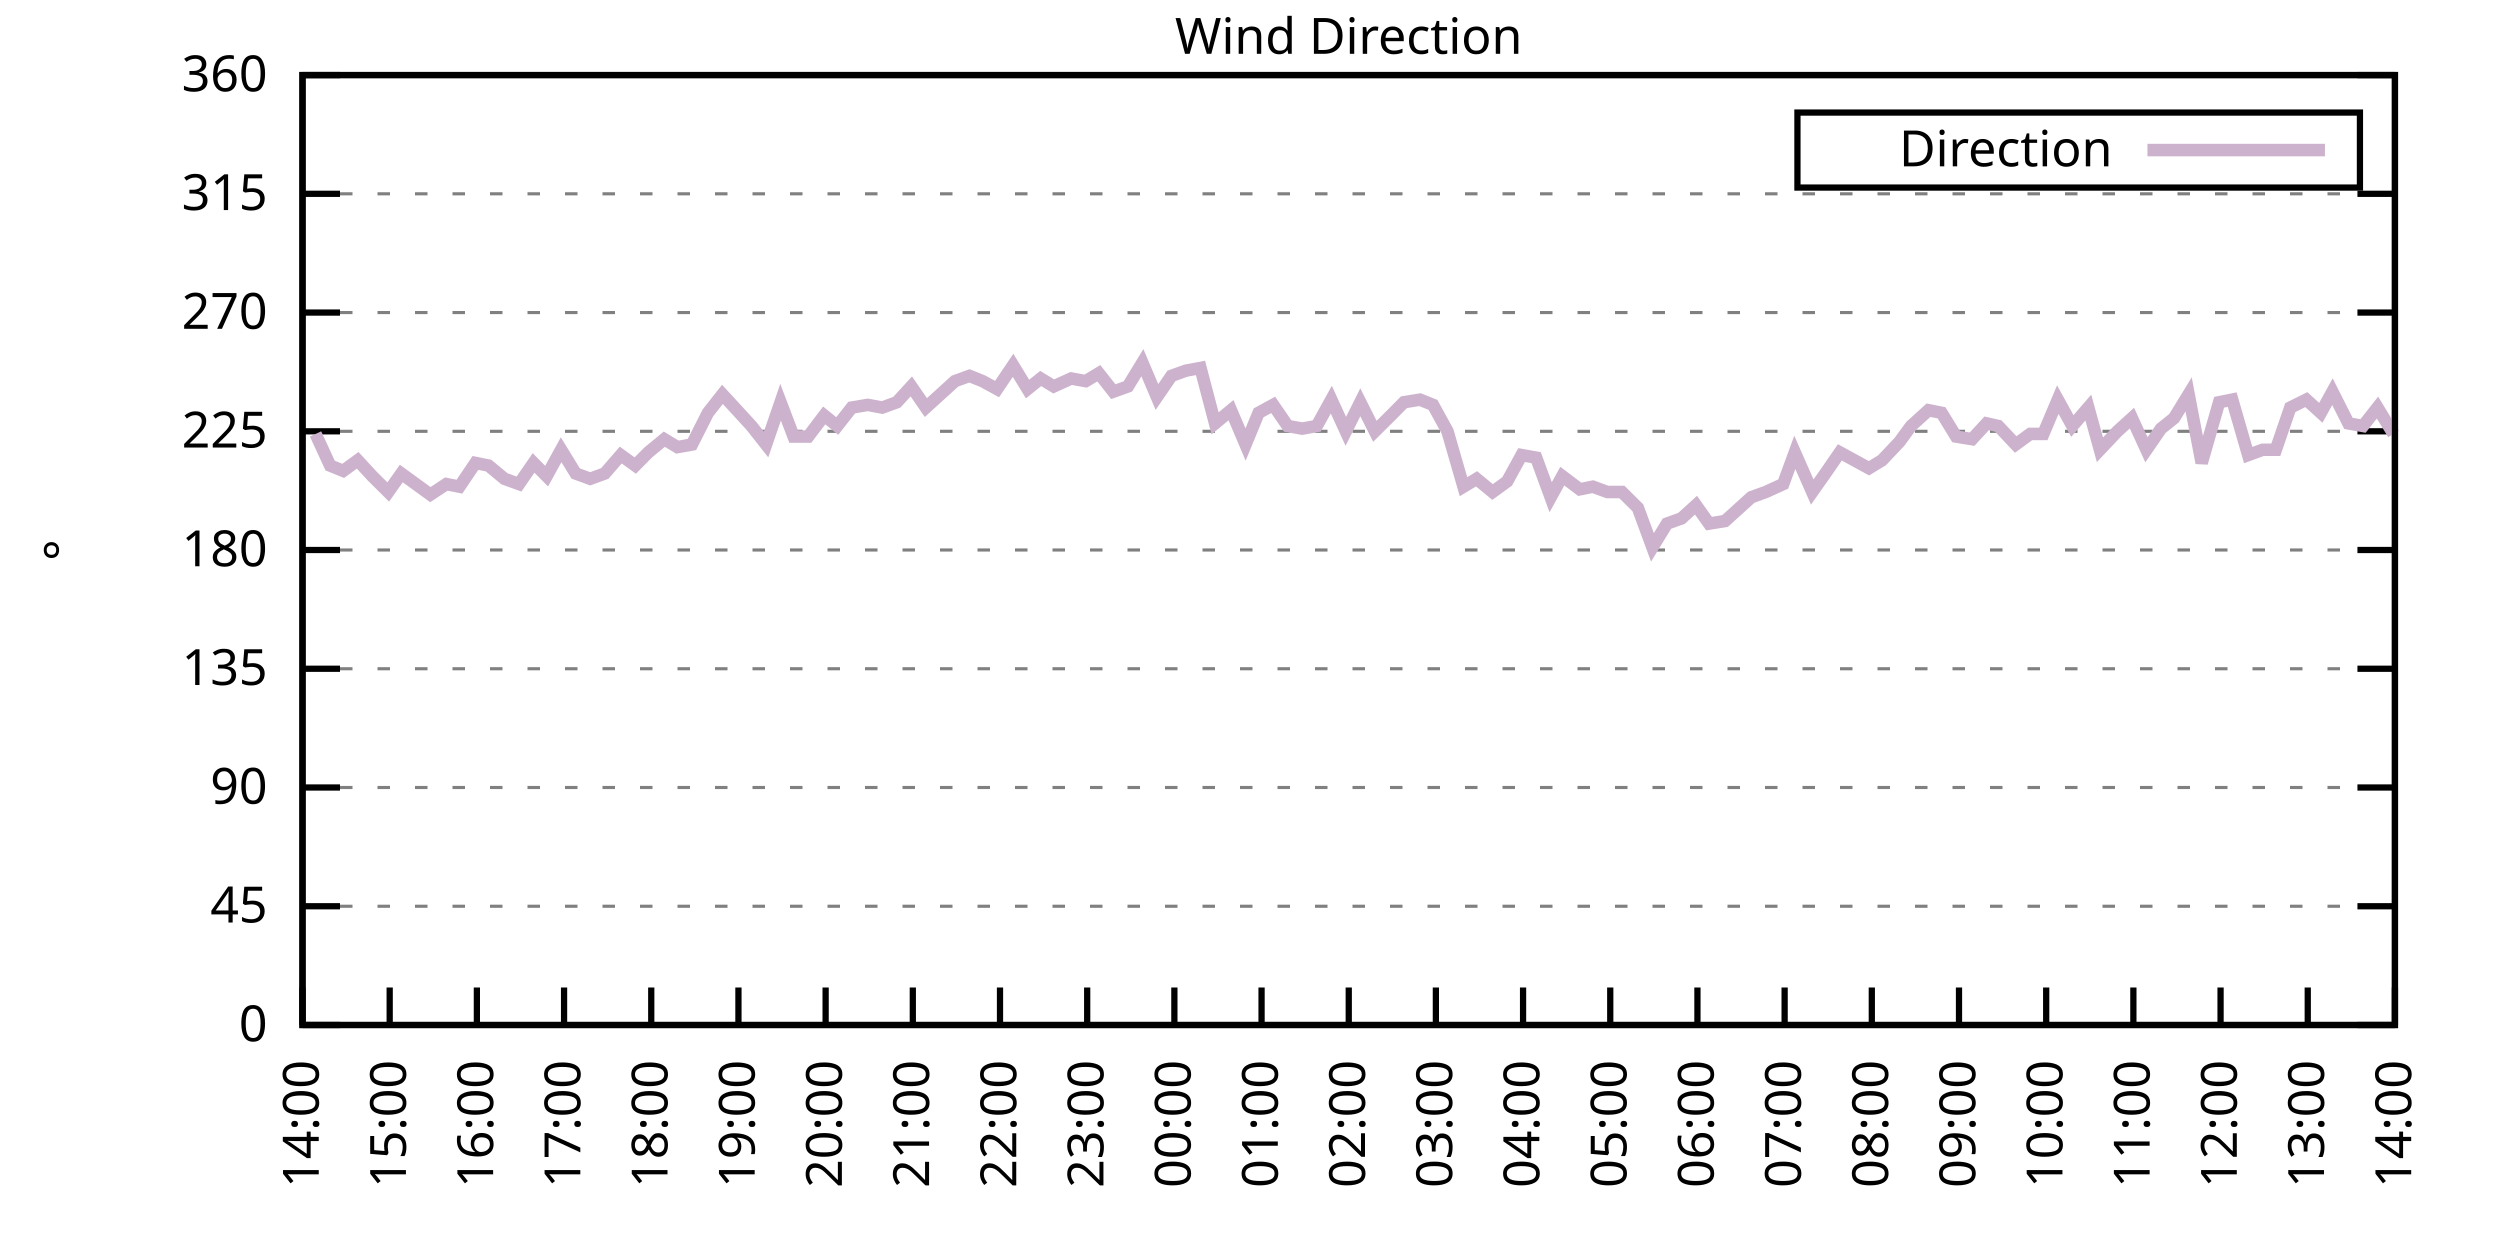
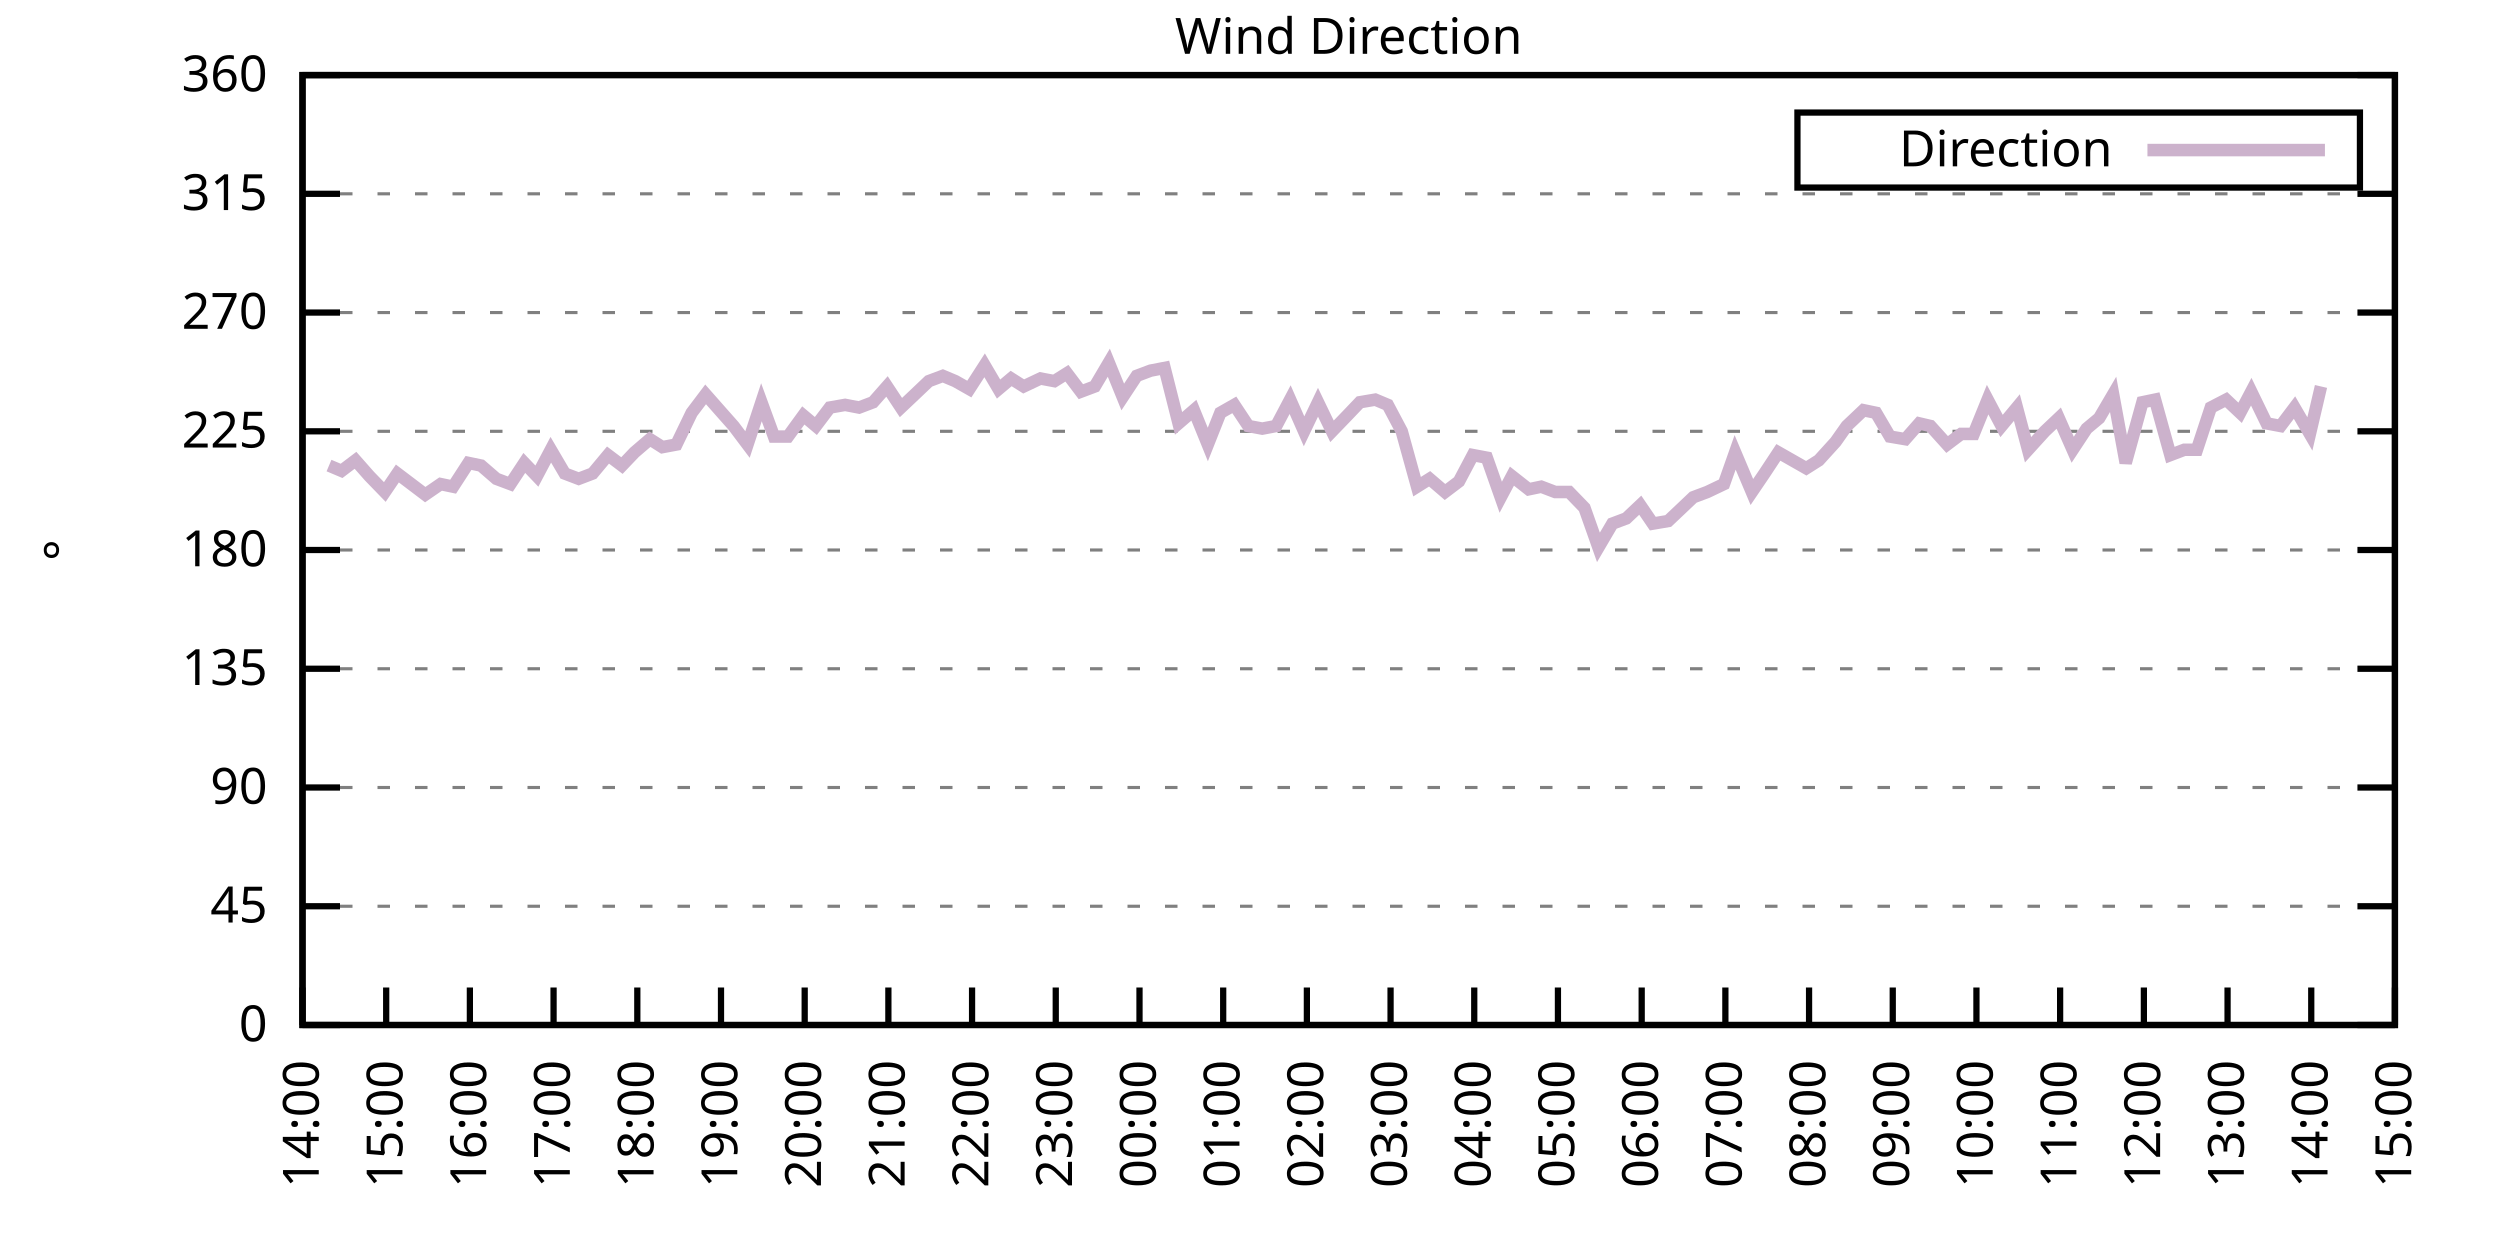
<svg xmlns="http://www.w3.org/2000/svg" xmlns:xlink="http://www.w3.org/1999/xlink" width="400" height="200" viewBox="0 0 400 200">
  <g id="gnuplot_canvas">
    <rect x="0" y="0" width="400" height="200" fill="none" />
    <defs>
      <circle id="gpDot" r="0.5" stroke-width="0.5" stroke="currentColor" />
      <path id="gpPt0" stroke-width="0.333" stroke="currentColor" d="M-1,0 h2 M0,-1 v2" />
      <path id="gpPt1" stroke-width="0.333" stroke="currentColor" d="M-1,-1 L1,1 M1,-1 L-1,1" />
      <path id="gpPt2" stroke-width="0.333" stroke="currentColor" d="M-1,0 L1,0 M0,-1 L0,1 M-1,-1 L1,1 M-1,1 L1,-1" />
      <rect id="gpPt3" stroke-width="0.333" stroke="currentColor" x="-1" y="-1" width="2" height="2" />
      <rect id="gpPt4" stroke-width="0.333" stroke="currentColor" fill="currentColor" x="-1" y="-1" width="2" height="2" />
      <circle id="gpPt5" stroke-width="0.333" stroke="currentColor" cx="0" cy="0" r="1" />
      <use xlink:href="#gpPt5" id="gpPt6" fill="currentColor" stroke="none" />
      <path id="gpPt7" stroke-width="0.333" stroke="currentColor" d="M0,-1.33 L-1.33,0.67 L1.33,0.67 z" />
      <use xlink:href="#gpPt7" id="gpPt8" fill="currentColor" stroke="none" />
      <use xlink:href="#gpPt7" id="gpPt9" stroke="currentColor" transform="rotate(180)" />
      <use xlink:href="#gpPt9" id="gpPt10" fill="currentColor" stroke="none" />
      <use xlink:href="#gpPt3" id="gpPt11" stroke="currentColor" transform="rotate(45)" />
      <use xlink:href="#gpPt11" id="gpPt12" fill="currentColor" stroke="none" />
      <path id="gpPt13" stroke-width="0.333" stroke="currentColor" d="M0,1.330 L1.265,0.411 L0.782,-1.067 L-0.782,-1.076 L-1.265,0.411 z" />
      <use xlink:href="#gpPt13" id="gpPt14" fill="currentColor" stroke="none" />
      <filter id="textbox" filterUnits="objectBoundingBox" x="0" y="0" height="1" width="1">
        <feFlood flood-color="white" flood-opacity="1" result="bgnd" />
        <feComposite in="SourceGraphic" in2="bgnd" operator="atop" />
      </filter>
      <filter id="greybox" filterUnits="objectBoundingBox" x="0" y="0" height="1" width="1">
        <feFlood flood-color="lightgrey" flood-opacity="1" result="grey" />
        <feComposite in="SourceGraphic" in2="grey" operator="atop" />
      </filter>
    </defs>
    <g fill="none" color="white" stroke="currentColor" stroke-width="1.00" stroke-linecap="butt" stroke-linejoin="miter">
</g>
    <g fill="none" color="black" stroke="currentColor" stroke-width="1.00" stroke-linecap="butt" stroke-linejoin="miter">
      <g stroke="none" shape-rendering="crispEdges">
        <polygon fill="rgb(255, 255, 255)" points="48.40,164.00 383.18,164.00 383.18,12.02 48.40,12.02 " />
      </g>
    </g>
    <g fill="none" color="black" stroke="currentColor" stroke-width="1.00" stroke-linecap="butt" stroke-linejoin="miter">
</g>
    <g fill="none" color="black" stroke="black" stroke-width="0.50" stroke-linecap="butt" stroke-linejoin="miter">
</g>
    <g fill="none" color="gray" stroke="currentColor" stroke-width="0.50" stroke-linecap="butt" stroke-linejoin="miter">
      <path stroke="gray" stroke-dasharray="2,4" class="gridline" d="M48.40,164.00 L383.19,164.00  " />
    </g>
    <g fill="none" color="gray" stroke="gray" stroke-width="1.00" stroke-linecap="butt" stroke-linejoin="miter">
</g>
    <g fill="none" color="black" stroke="currentColor" stroke-width="1.00" stroke-linecap="butt" stroke-linejoin="miter">
      <path stroke="black" d="M48.40,164.00 L54.40,164.00 M383.19,164.00 L377.19,164.00  " />
      <g transform="translate(42.80,166.60)" stroke="none" fill="black" font-family="Sans" font-size="8.00" text-anchor="end">
        <text>
          <tspan font-family="Sans"> 0</tspan>
        </text>
      </g>
    </g>
    <g fill="none" color="black" stroke="currentColor" stroke-width="1.00" stroke-linecap="butt" stroke-linejoin="miter">
</g>
    <g fill="none" color="black" stroke="black" stroke-width="0.50" stroke-linecap="butt" stroke-linejoin="miter">
</g>
    <g fill="none" color="gray" stroke="currentColor" stroke-width="0.50" stroke-linecap="butt" stroke-linejoin="miter">
      <path stroke="gray" stroke-dasharray="2,4" class="gridline" d="M48.40,145.00 L383.19,145.00  " />
    </g>
    <g fill="none" color="gray" stroke="gray" stroke-width="1.00" stroke-linecap="butt" stroke-linejoin="miter">
</g>
    <g fill="none" color="black" stroke="currentColor" stroke-width="1.00" stroke-linecap="butt" stroke-linejoin="miter">
      <path stroke="black" d="M48.40,145.00 L54.40,145.00 M383.19,145.00 L377.19,145.00  " />
      <g transform="translate(42.80,147.60)" stroke="none" fill="black" font-family="Sans" font-size="8.00" text-anchor="end">
        <text>
          <tspan font-family="Sans"> 45</tspan>
        </text>
      </g>
    </g>
    <g fill="none" color="black" stroke="currentColor" stroke-width="1.00" stroke-linecap="butt" stroke-linejoin="miter">
</g>
    <g fill="none" color="black" stroke="black" stroke-width="0.50" stroke-linecap="butt" stroke-linejoin="miter">
</g>
    <g fill="none" color="gray" stroke="currentColor" stroke-width="0.50" stroke-linecap="butt" stroke-linejoin="miter">
      <path stroke="gray" stroke-dasharray="2,4" class="gridline" d="M48.40,126.00 L383.19,126.00  " />
    </g>
    <g fill="none" color="gray" stroke="gray" stroke-width="1.00" stroke-linecap="butt" stroke-linejoin="miter">
</g>
    <g fill="none" color="black" stroke="currentColor" stroke-width="1.00" stroke-linecap="butt" stroke-linejoin="miter">
      <path stroke="black" d="M48.40,126.00 L54.40,126.00 M383.19,126.00 L377.19,126.00  " />
      <g transform="translate(42.80,128.60)" stroke="none" fill="black" font-family="Sans" font-size="8.00" text-anchor="end">
        <text>
          <tspan font-family="Sans"> 90</tspan>
        </text>
      </g>
    </g>
    <g fill="none" color="black" stroke="currentColor" stroke-width="1.00" stroke-linecap="butt" stroke-linejoin="miter">
</g>
    <g fill="none" color="black" stroke="black" stroke-width="0.50" stroke-linecap="butt" stroke-linejoin="miter">
</g>
    <g fill="none" color="gray" stroke="currentColor" stroke-width="0.50" stroke-linecap="butt" stroke-linejoin="miter">
      <path stroke="gray" stroke-dasharray="2,4" class="gridline" d="M48.40,107.00 L383.19,107.00  " />
    </g>
    <g fill="none" color="gray" stroke="gray" stroke-width="1.00" stroke-linecap="butt" stroke-linejoin="miter">
</g>
    <g fill="none" color="black" stroke="currentColor" stroke-width="1.00" stroke-linecap="butt" stroke-linejoin="miter">
      <path stroke="black" d="M48.40,107.00 L54.40,107.00 M383.19,107.00 L377.19,107.00  " />
      <g transform="translate(42.80,109.60)" stroke="none" fill="black" font-family="Sans" font-size="8.00" text-anchor="end">
        <text>
          <tspan font-family="Sans"> 135</tspan>
        </text>
      </g>
    </g>
    <g fill="none" color="black" stroke="currentColor" stroke-width="1.00" stroke-linecap="butt" stroke-linejoin="miter">
</g>
    <g fill="none" color="black" stroke="black" stroke-width="0.50" stroke-linecap="butt" stroke-linejoin="miter">
</g>
    <g fill="none" color="gray" stroke="currentColor" stroke-width="0.50" stroke-linecap="butt" stroke-linejoin="miter">
      <path stroke="gray" stroke-dasharray="2,4" class="gridline" d="M48.40,88.00 L383.19,88.00  " />
    </g>
    <g fill="none" color="gray" stroke="gray" stroke-width="1.00" stroke-linecap="butt" stroke-linejoin="miter">
</g>
    <g fill="none" color="black" stroke="currentColor" stroke-width="1.00" stroke-linecap="butt" stroke-linejoin="miter">
      <path stroke="black" d="M48.40,88.00 L54.40,88.00 M383.19,88.00 L377.19,88.00  " />
      <g transform="translate(42.80,90.60)" stroke="none" fill="black" font-family="Sans" font-size="8.00" text-anchor="end">
        <text>
          <tspan font-family="Sans"> 180</tspan>
        </text>
      </g>
    </g>
    <g fill="none" color="black" stroke="currentColor" stroke-width="1.00" stroke-linecap="butt" stroke-linejoin="miter">
</g>
    <g fill="none" color="black" stroke="black" stroke-width="0.50" stroke-linecap="butt" stroke-linejoin="miter">
</g>
    <g fill="none" color="gray" stroke="currentColor" stroke-width="0.50" stroke-linecap="butt" stroke-linejoin="miter">
      <path stroke="gray" stroke-dasharray="2,4" class="gridline" d="M48.40,69.01 L383.19,69.01  " />
    </g>
    <g fill="none" color="gray" stroke="gray" stroke-width="1.00" stroke-linecap="butt" stroke-linejoin="miter">
</g>
    <g fill="none" color="black" stroke="currentColor" stroke-width="1.00" stroke-linecap="butt" stroke-linejoin="miter">
      <path stroke="black" d="M48.40,69.01 L54.40,69.01 M383.19,69.01 L377.19,69.01  " />
      <g transform="translate(42.80,71.61)" stroke="none" fill="black" font-family="Sans" font-size="8.00" text-anchor="end">
        <text>
          <tspan font-family="Sans"> 225</tspan>
        </text>
      </g>
    </g>
    <g fill="none" color="black" stroke="currentColor" stroke-width="1.00" stroke-linecap="butt" stroke-linejoin="miter">
</g>
    <g fill="none" color="black" stroke="black" stroke-width="0.50" stroke-linecap="butt" stroke-linejoin="miter">
</g>
    <g fill="none" color="gray" stroke="currentColor" stroke-width="0.50" stroke-linecap="butt" stroke-linejoin="miter">
      <path stroke="gray" stroke-dasharray="2,4" class="gridline" d="M48.40,50.01 L383.19,50.01  " />
    </g>
    <g fill="none" color="gray" stroke="gray" stroke-width="1.00" stroke-linecap="butt" stroke-linejoin="miter">
</g>
    <g fill="none" color="black" stroke="currentColor" stroke-width="1.00" stroke-linecap="butt" stroke-linejoin="miter">
      <path stroke="black" d="M48.40,50.01 L54.40,50.01 M383.19,50.01 L377.19,50.01  " />
      <g transform="translate(42.80,52.61)" stroke="none" fill="black" font-family="Sans" font-size="8.00" text-anchor="end">
        <text>
          <tspan font-family="Sans"> 270</tspan>
        </text>
      </g>
    </g>
    <g fill="none" color="black" stroke="currentColor" stroke-width="1.00" stroke-linecap="butt" stroke-linejoin="miter">
</g>
    <g fill="none" color="black" stroke="black" stroke-width="0.50" stroke-linecap="butt" stroke-linejoin="miter">
</g>
    <g fill="none" color="gray" stroke="currentColor" stroke-width="0.50" stroke-linecap="butt" stroke-linejoin="miter">
      <path stroke="gray" stroke-dasharray="2,4" class="gridline" d="M48.40,31.01 L383.19,31.01  " />
    </g>
    <g fill="none" color="gray" stroke="gray" stroke-width="1.00" stroke-linecap="butt" stroke-linejoin="miter">
</g>
    <g fill="none" color="black" stroke="currentColor" stroke-width="1.00" stroke-linecap="butt" stroke-linejoin="miter">
      <path stroke="black" d="M48.40,31.01 L54.40,31.01 M383.19,31.01 L377.19,31.01  " />
      <g transform="translate(42.80,33.61)" stroke="none" fill="black" font-family="Sans" font-size="8.00" text-anchor="end">
        <text>
          <tspan font-family="Sans"> 315</tspan>
        </text>
      </g>
    </g>
    <g fill="none" color="black" stroke="currentColor" stroke-width="1.00" stroke-linecap="butt" stroke-linejoin="miter">
</g>
    <g fill="none" color="black" stroke="black" stroke-width="0.50" stroke-linecap="butt" stroke-linejoin="miter">
</g>
    <g fill="none" color="gray" stroke="currentColor" stroke-width="0.50" stroke-linecap="butt" stroke-linejoin="miter">
      <path stroke="gray" stroke-dasharray="2,4" class="gridline" d="M48.40,12.01 L383.19,12.01  " />
    </g>
    <g fill="none" color="gray" stroke="gray" stroke-width="1.00" stroke-linecap="butt" stroke-linejoin="miter">
</g>
    <g fill="none" color="black" stroke="currentColor" stroke-width="1.00" stroke-linecap="butt" stroke-linejoin="miter">
      <path stroke="black" d="M48.40,12.01 L54.40,12.01 M383.19,12.01 L377.19,12.01  " />
      <g transform="translate(42.80,14.61)" stroke="none" fill="black" font-family="Sans" font-size="8.00" text-anchor="end">
        <text>
          <tspan font-family="Sans"> 360</tspan>
        </text>
      </g>
    </g>
    <g fill="none" color="black" stroke="currentColor" stroke-width="1.00" stroke-linecap="butt" stroke-linejoin="miter">
      <path stroke="black" d="M48.40,164.00 L48.40,158.00  " />
      <g transform="translate(51.00,169.60) rotate(270.00)" stroke="none" fill="black" font-family="Sans" font-size="8.00" text-anchor="end">
        <text>
          <tspan font-family="Sans">14:00</tspan>
        </text>
      </g>
    </g>
    <g fill="none" color="black" stroke="currentColor" stroke-width="1.00" stroke-linecap="butt" stroke-linejoin="miter">
-       <path stroke="black" d="M62.35,164.00 L62.35,158.00  " />
-       <g transform="translate(64.95,169.60) rotate(270.00)" stroke="none" fill="black" font-family="Sans" font-size="8.00" text-anchor="end">
+       <path stroke="black" d="M61.79,164.00 L61.79,158.00  " />
+       <g transform="translate(64.39,169.60) rotate(270.00)" stroke="none" fill="black" font-family="Sans" font-size="8.00" text-anchor="end">
        <text>
          <tspan font-family="Sans">15:00</tspan>
        </text>
      </g>
    </g>
    <g fill="none" color="black" stroke="currentColor" stroke-width="1.00" stroke-linecap="butt" stroke-linejoin="miter">
-       <path stroke="black" d="M76.30,164.00 L76.30,158.00  " />
-       <g transform="translate(78.90,169.60) rotate(270.00)" stroke="none" fill="black" font-family="Sans" font-size="8.00" text-anchor="end">
+       <path stroke="black" d="M75.18,164.00 L75.18,158.00  " />
+       <g transform="translate(77.78,169.60) rotate(270.00)" stroke="none" fill="black" font-family="Sans" font-size="8.00" text-anchor="end">
        <text>
          <tspan font-family="Sans">16:00</tspan>
        </text>
      </g>
    </g>
    <g fill="none" color="black" stroke="currentColor" stroke-width="1.00" stroke-linecap="butt" stroke-linejoin="miter">
-       <path stroke="black" d="M90.25,164.00 L90.25,158.00  " />
-       <g transform="translate(92.85,169.60) rotate(270.00)" stroke="none" fill="black" font-family="Sans" font-size="8.00" text-anchor="end">
+       <path stroke="black" d="M88.57,164.00 L88.57,158.00  " />
+       <g transform="translate(91.17,169.60) rotate(270.00)" stroke="none" fill="black" font-family="Sans" font-size="8.00" text-anchor="end">
        <text>
          <tspan font-family="Sans">17:00</tspan>
        </text>
      </g>
    </g>
    <g fill="none" color="black" stroke="currentColor" stroke-width="1.00" stroke-linecap="butt" stroke-linejoin="miter">
-       <path stroke="black" d="M104.20,164.00 L104.20,158.00  " />
-       <g transform="translate(106.80,169.60) rotate(270.00)" stroke="none" fill="black" font-family="Sans" font-size="8.00" text-anchor="end">
+       <path stroke="black" d="M101.97,164.00 L101.97,158.00  " />
+       <g transform="translate(104.57,169.60) rotate(270.00)" stroke="none" fill="black" font-family="Sans" font-size="8.00" text-anchor="end">
        <text>
          <tspan font-family="Sans">18:00</tspan>
        </text>
      </g>
    </g>
    <g fill="none" color="black" stroke="currentColor" stroke-width="1.00" stroke-linecap="butt" stroke-linejoin="miter">
-       <path stroke="black" d="M118.15,164.00 L118.15,158.00  " />
-       <g transform="translate(120.75,169.60) rotate(270.00)" stroke="none" fill="black" font-family="Sans" font-size="8.00" text-anchor="end">
+       <path stroke="black" d="M115.36,164.00 L115.36,158.00  " />
+       <g transform="translate(117.96,169.60) rotate(270.00)" stroke="none" fill="black" font-family="Sans" font-size="8.00" text-anchor="end">
        <text>
          <tspan font-family="Sans">19:00</tspan>
        </text>
      </g>
    </g>
    <g fill="none" color="black" stroke="currentColor" stroke-width="1.00" stroke-linecap="butt" stroke-linejoin="miter">
-       <path stroke="black" d="M132.10,164.00 L132.10,158.00  " />
-       <g transform="translate(134.70,169.60) rotate(270.00)" stroke="none" fill="black" font-family="Sans" font-size="8.00" text-anchor="end">
+       <path stroke="black" d="M128.75,164.00 L128.75,158.00  " />
+       <g transform="translate(131.35,169.60) rotate(270.00)" stroke="none" fill="black" font-family="Sans" font-size="8.00" text-anchor="end">
        <text>
          <tspan font-family="Sans">20:00</tspan>
        </text>
      </g>
    </g>
    <g fill="none" color="black" stroke="currentColor" stroke-width="1.00" stroke-linecap="butt" stroke-linejoin="miter">
-       <path stroke="black" d="M146.05,164.00 L146.05,158.00  " />
-       <g transform="translate(148.65,169.60) rotate(270.00)" stroke="none" fill="black" font-family="Sans" font-size="8.00" text-anchor="end">
+       <path stroke="black" d="M142.14,164.00 L142.14,158.00  " />
+       <g transform="translate(144.74,169.60) rotate(270.00)" stroke="none" fill="black" font-family="Sans" font-size="8.00" text-anchor="end">
        <text>
          <tspan font-family="Sans">21:00</tspan>
        </text>
      </g>
    </g>
    <g fill="none" color="black" stroke="currentColor" stroke-width="1.00" stroke-linecap="butt" stroke-linejoin="miter">
-       <path stroke="black" d="M160.00,164.00 L160.00,158.00  " />
-       <g transform="translate(162.60,169.60) rotate(270.00)" stroke="none" fill="black" font-family="Sans" font-size="8.00" text-anchor="end">
+       <path stroke="black" d="M155.53,164.00 L155.53,158.00  " />
+       <g transform="translate(158.13,169.60) rotate(270.00)" stroke="none" fill="black" font-family="Sans" font-size="8.00" text-anchor="end">
        <text>
          <tspan font-family="Sans">22:00</tspan>
        </text>
      </g>
    </g>
    <g fill="none" color="black" stroke="currentColor" stroke-width="1.00" stroke-linecap="butt" stroke-linejoin="miter">
-       <path stroke="black" d="M173.95,164.00 L173.95,158.00  " />
-       <g transform="translate(176.55,169.60) rotate(270.00)" stroke="none" fill="black" font-family="Sans" font-size="8.00" text-anchor="end">
+       <path stroke="black" d="M168.92,164.00 L168.92,158.00  " />
+       <g transform="translate(171.52,169.60) rotate(270.00)" stroke="none" fill="black" font-family="Sans" font-size="8.00" text-anchor="end">
        <text>
          <tspan font-family="Sans">23:00</tspan>
        </text>
      </g>
    </g>
    <g fill="none" color="black" stroke="currentColor" stroke-width="1.00" stroke-linecap="butt" stroke-linejoin="miter">
-       <path stroke="black" d="M187.90,164.00 L187.90,158.00  " />
-       <g transform="translate(190.50,169.60) rotate(270.00)" stroke="none" fill="black" font-family="Sans" font-size="8.00" text-anchor="end">
+       <path stroke="black" d="M182.32,164.00 L182.32,158.00  " />
+       <g transform="translate(184.92,169.60) rotate(270.00)" stroke="none" fill="black" font-family="Sans" font-size="8.00" text-anchor="end">
        <text>
          <tspan font-family="Sans">00:00</tspan>
        </text>
      </g>
    </g>
    <g fill="none" color="black" stroke="currentColor" stroke-width="1.00" stroke-linecap="butt" stroke-linejoin="miter">
-       <path stroke="black" d="M201.85,164.00 L201.85,158.00  " />
-       <g transform="translate(204.45,169.60) rotate(270.00)" stroke="none" fill="black" font-family="Sans" font-size="8.00" text-anchor="end">
+       <path stroke="black" d="M195.71,164.00 L195.71,158.00  " />
+       <g transform="translate(198.31,169.60) rotate(270.00)" stroke="none" fill="black" font-family="Sans" font-size="8.00" text-anchor="end">
        <text>
          <tspan font-family="Sans">01:00</tspan>
        </text>
      </g>
    </g>
    <g fill="none" color="black" stroke="currentColor" stroke-width="1.00" stroke-linecap="butt" stroke-linejoin="miter">
-       <path stroke="black" d="M215.80,164.00 L215.80,158.00  " />
-       <g transform="translate(218.40,169.60) rotate(270.00)" stroke="none" fill="black" font-family="Sans" font-size="8.00" text-anchor="end">
+       <path stroke="black" d="M209.10,164.00 L209.10,158.00  " />
+       <g transform="translate(211.70,169.60) rotate(270.00)" stroke="none" fill="black" font-family="Sans" font-size="8.00" text-anchor="end">
        <text>
          <tspan font-family="Sans">02:00</tspan>
        </text>
      </g>
    </g>
    <g fill="none" color="black" stroke="currentColor" stroke-width="1.00" stroke-linecap="butt" stroke-linejoin="miter">
-       <path stroke="black" d="M229.74,164.00 L229.74,158.00  " />
-       <g transform="translate(232.34,169.60) rotate(270.00)" stroke="none" fill="black" font-family="Sans" font-size="8.00" text-anchor="end">
+       <path stroke="black" d="M222.49,164.00 L222.49,158.00  " />
+       <g transform="translate(225.09,169.60) rotate(270.00)" stroke="none" fill="black" font-family="Sans" font-size="8.00" text-anchor="end">
        <text>
          <tspan font-family="Sans">03:00</tspan>
        </text>
      </g>
    </g>
    <g fill="none" color="black" stroke="currentColor" stroke-width="1.00" stroke-linecap="butt" stroke-linejoin="miter">
-       <path stroke="black" d="M243.69,164.00 L243.69,158.00  " />
-       <g transform="translate(246.29,169.60) rotate(270.00)" stroke="none" fill="black" font-family="Sans" font-size="8.00" text-anchor="end">
+       <path stroke="black" d="M235.88,164.00 L235.88,158.00  " />
+       <g transform="translate(238.48,169.60) rotate(270.00)" stroke="none" fill="black" font-family="Sans" font-size="8.00" text-anchor="end">
        <text>
          <tspan font-family="Sans">04:00</tspan>
        </text>
      </g>
    </g>
    <g fill="none" color="black" stroke="currentColor" stroke-width="1.00" stroke-linecap="butt" stroke-linejoin="miter">
-       <path stroke="black" d="M257.64,164.00 L257.64,158.00  " />
-       <g transform="translate(260.24,169.60) rotate(270.00)" stroke="none" fill="black" font-family="Sans" font-size="8.00" text-anchor="end">
+       <path stroke="black" d="M249.27,164.00 L249.27,158.00  " />
+       <g transform="translate(251.87,169.60) rotate(270.00)" stroke="none" fill="black" font-family="Sans" font-size="8.00" text-anchor="end">
        <text>
          <tspan font-family="Sans">05:00</tspan>
        </text>
      </g>
    </g>
    <g fill="none" color="black" stroke="currentColor" stroke-width="1.00" stroke-linecap="butt" stroke-linejoin="miter">
-       <path stroke="black" d="M271.59,164.00 L271.59,158.00  " />
-       <g transform="translate(274.19,169.60) rotate(270.00)" stroke="none" fill="black" font-family="Sans" font-size="8.00" text-anchor="end">
+       <path stroke="black" d="M262.67,164.00 L262.67,158.00  " />
+       <g transform="translate(265.27,169.60) rotate(270.00)" stroke="none" fill="black" font-family="Sans" font-size="8.00" text-anchor="end">
        <text>
          <tspan font-family="Sans">06:00</tspan>
        </text>
      </g>
    </g>
    <g fill="none" color="black" stroke="currentColor" stroke-width="1.00" stroke-linecap="butt" stroke-linejoin="miter">
-       <path stroke="black" d="M285.54,164.00 L285.54,158.00  " />
-       <g transform="translate(288.14,169.60) rotate(270.00)" stroke="none" fill="black" font-family="Sans" font-size="8.00" text-anchor="end">
+       <path stroke="black" d="M276.06,164.00 L276.06,158.00  " />
+       <g transform="translate(278.66,169.60) rotate(270.00)" stroke="none" fill="black" font-family="Sans" font-size="8.00" text-anchor="end">
        <text>
          <tspan font-family="Sans">07:00</tspan>
        </text>
      </g>
    </g>
    <g fill="none" color="black" stroke="currentColor" stroke-width="1.00" stroke-linecap="butt" stroke-linejoin="miter">
-       <path stroke="black" d="M299.49,164.00 L299.49,158.00  " />
-       <g transform="translate(302.09,169.60) rotate(270.00)" stroke="none" fill="black" font-family="Sans" font-size="8.00" text-anchor="end">
+       <path stroke="black" d="M289.45,164.00 L289.45,158.00  " />
+       <g transform="translate(292.05,169.60) rotate(270.00)" stroke="none" fill="black" font-family="Sans" font-size="8.00" text-anchor="end">
        <text>
          <tspan font-family="Sans">08:00</tspan>
        </text>
      </g>
    </g>
    <g fill="none" color="black" stroke="currentColor" stroke-width="1.00" stroke-linecap="butt" stroke-linejoin="miter">
-       <path stroke="black" d="M313.44,164.00 L313.44,158.00  " />
-       <g transform="translate(316.04,169.60) rotate(270.00)" stroke="none" fill="black" font-family="Sans" font-size="8.00" text-anchor="end">
+       <path stroke="black" d="M302.84,164.00 L302.84,158.00  " />
+       <g transform="translate(305.44,169.60) rotate(270.00)" stroke="none" fill="black" font-family="Sans" font-size="8.00" text-anchor="end">
        <text>
          <tspan font-family="Sans">09:00</tspan>
        </text>
      </g>
    </g>
    <g fill="none" color="black" stroke="currentColor" stroke-width="1.00" stroke-linecap="butt" stroke-linejoin="miter">
-       <path stroke="black" d="M327.39,164.00 L327.39,158.00  " />
-       <g transform="translate(329.99,169.60) rotate(270.00)" stroke="none" fill="black" font-family="Sans" font-size="8.00" text-anchor="end">
+       <path stroke="black" d="M316.23,164.00 L316.23,158.00  " />
+       <g transform="translate(318.83,169.60) rotate(270.00)" stroke="none" fill="black" font-family="Sans" font-size="8.00" text-anchor="end">
        <text>
          <tspan font-family="Sans">10:00</tspan>
        </text>
      </g>
    </g>
    <g fill="none" color="black" stroke="currentColor" stroke-width="1.00" stroke-linecap="butt" stroke-linejoin="miter">
-       <path stroke="black" d="M341.34,164.00 L341.34,158.00  " />
-       <g transform="translate(343.94,169.60) rotate(270.00)" stroke="none" fill="black" font-family="Sans" font-size="8.00" text-anchor="end">
+       <path stroke="black" d="M329.62,164.00 L329.62,158.00  " />
+       <g transform="translate(332.22,169.60) rotate(270.00)" stroke="none" fill="black" font-family="Sans" font-size="8.00" text-anchor="end">
        <text>
          <tspan font-family="Sans">11:00</tspan>
        </text>
      </g>
    </g>
    <g fill="none" color="black" stroke="currentColor" stroke-width="1.00" stroke-linecap="butt" stroke-linejoin="miter">
-       <path stroke="black" d="M355.29,164.00 L355.29,158.00  " />
-       <g transform="translate(357.89,169.60) rotate(270.00)" stroke="none" fill="black" font-family="Sans" font-size="8.00" text-anchor="end">
+       <path stroke="black" d="M343.02,164.00 L343.02,158.00  " />
+       <g transform="translate(345.62,169.60) rotate(270.00)" stroke="none" fill="black" font-family="Sans" font-size="8.00" text-anchor="end">
        <text>
          <tspan font-family="Sans">12:00</tspan>
        </text>
      </g>
    </g>
    <g fill="none" color="black" stroke="currentColor" stroke-width="1.00" stroke-linecap="butt" stroke-linejoin="miter">
-       <path stroke="black" d="M369.24,164.00 L369.24,158.00  " />
-       <g transform="translate(371.84,169.60) rotate(270.00)" stroke="none" fill="black" font-family="Sans" font-size="8.00" text-anchor="end">
+       <path stroke="black" d="M356.41,164.00 L356.41,158.00  " />
+       <g transform="translate(359.01,169.60) rotate(270.00)" stroke="none" fill="black" font-family="Sans" font-size="8.00" text-anchor="end">
        <text>
          <tspan font-family="Sans">13:00</tspan>
+         </text>
+       </g>
+     </g>
+     <g fill="none" color="black" stroke="currentColor" stroke-width="1.00" stroke-linecap="butt" stroke-linejoin="miter">
+       <path stroke="black" d="M369.80,164.00 L369.80,158.00  " />
+       <g transform="translate(372.40,169.60) rotate(270.00)" stroke="none" fill="black" font-family="Sans" font-size="8.00" text-anchor="end">
+         <text>
+           <tspan font-family="Sans">14:00</tspan>
        </text>
      </g>
    </g>
    <g fill="none" color="black" stroke="currentColor" stroke-width="1.00" stroke-linecap="butt" stroke-linejoin="miter">
      <path stroke="black" d="M383.19,164.00 L383.19,158.00  " />
      <g transform="translate(385.79,169.60) rotate(270.00)" stroke="none" fill="black" font-family="Sans" font-size="8.00" text-anchor="end">
        <text>
-           <tspan font-family="Sans">14:00</tspan>
+           <tspan font-family="Sans">15:00</tspan>
        </text>
      </g>
    </g>
    <g fill="none" color="black" stroke="currentColor" stroke-width="1.00" stroke-linecap="butt" stroke-linejoin="miter">
</g>
    <g fill="none" color="black" stroke="currentColor" stroke-width="1.00" stroke-linecap="butt" stroke-linejoin="miter">
      <path stroke="black" d="M48.40,12.01 L48.40,164.00 L383.19,164.00 L383.19,12.01 L48.40,12.01 Z  " />
    </g>
    <g fill="none" color="black" stroke="currentColor" stroke-width="1.00" stroke-linecap="butt" stroke-linejoin="miter">
</g>
    <g fill="none" color="black" stroke="currentColor" stroke-width="1.00" stroke-linecap="butt" stroke-linejoin="miter">
      <path stroke="black" d="M287.59,30.01 L287.59,18.01 L377.59,18.01 L377.59,30.01 L287.59,30.01 Z  " />
    </g>
    <g id="Wind_direction_plot_1">
      <g fill="none" color="white" stroke="black" stroke-width="2.00" stroke-linecap="butt" stroke-linejoin="miter">
</g>
      <g fill="none" color="black" stroke="currentColor" stroke-width="2.00" stroke-linecap="butt" stroke-linejoin="miter">
        <g transform="translate(337.99,26.61)" stroke="none" fill="black" font-family="Sans" font-size="8.00" text-anchor="end">
          <text>
            <tspan font-family="Sans">Direction</tspan>
          </text>
        </g>
      </g>
      <g fill="none" color="black" stroke="currentColor" stroke-width="2.00" stroke-linecap="butt" stroke-linejoin="miter">
-         <path stroke="rgb(204, 178, 204)" d="M343.59,24.01 L371.99,24.01 M50.49,69.43 L52.82,74.49 L54.91,75.34 L57.23,73.65 L59.56,76.18 L62.12,78.72   L64.21,75.76 L66.53,77.45 L68.86,79.14 L71.42,77.45 L73.51,77.87 L76.07,74.07 L78.16,74.49 L80.72,76.61   L83.04,77.45 L85.37,74.07 L87.46,76.18 L89.78,71.96 L92.11,75.76 L94.43,76.61 L96.76,75.76 L99.32,72.81   L101.64,74.49 L103.73,72.38 L106.29,70.27 L108.38,71.54 L110.71,71.12 L113.27,66.05 L115.59,63.10 L117.92,65.63   L120.24,68.16 L122.57,71.12 L124.89,64.36 L126.98,69.85 L129.31,69.85 L131.87,66.47 L133.96,68.16 L136.28,65.21   L138.84,64.78 L141.16,65.21 L143.49,64.36 L145.81,61.83 L148.14,65.21 L150.46,63.10 L152.79,60.98 L155.11,60.14   L157.21,60.98 L159.53,62.25 L162.09,58.45 L164.41,62.25 L166.51,60.56 L168.60,61.83 L171.39,60.56 L173.71,60.98   L175.81,59.72 L178.13,62.67 L180.46,61.83 L182.78,58.03 L185.11,63.52 L187.43,60.14 L189.76,59.30 L192.08,58.87   L194.41,67.74 L196.96,65.63 L199.29,71.12 L201.38,66.05 L203.71,64.78 L206.03,68.16 L208.36,68.58 L210.68,68.16   L213.01,63.94 L215.33,69.01 L217.65,64.36 L219.98,69.01 L222.54,66.47 L224.63,64.36 L227.19,63.94 L229.28,64.78   L231.60,69.01 L234.16,77.87 L236.25,76.61 L238.81,78.72 L241.14,77.03 L243.46,72.81 L245.79,73.23 L248.11,79.56   L249.97,76.18 L252.76,78.29 L254.85,77.87 L257.18,78.72 L259.50,78.72 L262.06,81.25 L264.39,87.58 L266.71,83.78   L269.04,82.94 L271.36,80.83 L273.45,83.78 L276.01,83.36 L278.34,81.25 L280.20,79.56 L282.52,78.72 L285.31,77.45   L287.17,72.38 L289.96,78.72 L292.05,75.76 L294.38,72.38 L299.03,74.92 L301.12,73.65 L303.91,70.70 L305.77,68.16   L308.56,65.63 L310.65,66.05 L312.98,69.85 L315.53,70.27 L317.86,67.74 L319.72,68.16 L322.51,71.12 L324.83,69.43   L326.93,69.43 L329.25,63.94 L331.58,68.16 L334.13,65.21 L335.99,71.96 L338.78,69.01 L341.11,66.90 L343.43,71.96   L345.76,68.58 L347.85,66.90 L350.18,63.10 L352.27,74.07 L355.06,64.36 L357.15,63.94 L359.71,72.81 L362.03,71.96   L364.13,71.96 L366.45,65.21 L369.01,63.94 L371.33,66.05 L373.19,62.67 L375.75,67.74 L378.08,68.16 L380.40,65.21   L382.96,69.43  " />
+         <path stroke="rgb(204, 178, 204)" d="M343.59,24.01 L371.99,24.01 M52.64,74.49 L54.65,75.34 L56.88,73.65 L59.11,76.18 L61.57,78.72 L63.58,75.76   L65.81,77.45 L68.04,79.14 L70.50,77.45 L72.50,77.87 L74.96,74.07 L76.97,74.49 L79.42,76.61 L81.66,77.45   L83.89,74.07 L85.90,76.18 L88.13,71.96 L90.36,75.76 L92.59,76.61 L94.82,75.76 L97.28,72.81 L99.51,74.49   L101.52,72.38 L103.98,70.27 L105.98,71.54 L108.22,71.12 L110.67,66.05 L112.90,63.10 L115.13,65.63 L117.37,68.16   L119.60,71.12 L121.83,64.36 L123.84,69.85 L126.07,69.85 L128.53,66.47 L130.54,68.16 L132.77,65.21 L135.22,64.78   L137.45,65.21 L139.69,64.36 L141.92,61.83 L144.15,65.21 L146.38,63.10 L148.61,60.98 L150.85,60.14 L152.85,60.98   L155.09,62.25 L157.54,58.45 L159.77,62.25 L161.78,60.56 L163.79,61.83 L166.47,60.56 L168.70,60.98 L170.71,59.72   L172.94,62.67 L175.17,61.83 L177.41,58.03 L179.64,63.52 L181.87,60.14 L184.10,59.30 L186.33,58.87 L188.57,67.74   L191.02,65.63 L193.25,71.12 L195.26,66.05 L197.49,64.78 L199.73,68.16 L201.96,68.58 L204.19,68.16 L206.42,63.94   L208.65,69.01 L210.88,64.36 L213.12,69.01 L215.57,66.47 L217.58,64.36 L220.04,63.94 L222.04,64.78 L224.28,69.01   L226.73,77.87 L228.74,76.61 L231.20,78.72 L233.43,77.03 L235.66,72.81 L237.89,73.23 L240.12,79.56 L241.91,76.18   L244.59,78.29 L246.60,77.87 L248.83,78.72 L251.06,78.72 L253.51,81.25 L255.75,87.58 L257.98,83.78 L260.21,82.94   L262.44,80.83 L264.45,83.78 L266.91,83.36 L269.14,81.25 L270.92,79.56 L273.16,78.72 L275.83,77.45 L277.62,72.38   L280.30,78.72 L282.31,75.76 L284.54,72.38 L289.00,74.92 L291.01,73.65 L293.69,70.70 L295.48,68.16 L298.15,65.63   L300.16,66.05 L302.39,69.85 L304.85,70.27 L307.08,67.74 L308.87,68.16 L311.54,71.12 L313.78,69.43 L315.79,69.43   L318.02,63.94 L320.25,68.16 L322.70,65.21 L324.49,71.96 L327.17,69.01 L329.40,66.90 L331.63,71.96 L333.86,68.58   L335.87,66.90 L338.10,63.10 L340.11,74.07 L342.79,64.36 L344.80,63.94 L347.26,72.81 L349.49,71.96 L351.50,71.96   L353.73,65.21 L356.18,63.94 L358.42,66.05 L360.20,62.67 L362.66,67.74 L364.89,68.16 L367.12,65.21 L369.58,69.43   L371.36,61.83  " />
      </g>
    </g>
    <g fill="none" color="black" stroke="currentColor" stroke-width="2.00" stroke-linecap="butt" stroke-linejoin="miter">
</g>
    <g fill="none" color="black" stroke="black" stroke-width="1.00" stroke-linecap="butt" stroke-linejoin="miter">
</g>
    <g fill="none" color="black" stroke="currentColor" stroke-width="1.00" stroke-linecap="butt" stroke-linejoin="miter">
      <path stroke="black" d="M48.40,12.01 L48.40,164.00 L383.19,164.00 L383.19,12.01 L48.40,12.01 Z  " />
      <g transform="translate(12.80,88.01) rotate(270.00)" stroke="none" fill="black" font-family="Sans" font-size="8.00" text-anchor="middle">
        <text>
          <tspan font-family="Sans">°</tspan>
        </text>
      </g>
    </g>
    <g fill="none" color="black" stroke="currentColor" stroke-width="1.00" stroke-linecap="butt" stroke-linejoin="miter">
</g>
    <g fill="none" color="black" stroke="currentColor" stroke-width="1.00" stroke-linecap="butt" stroke-linejoin="miter">
      <g transform="translate(215.79,8.61)" stroke="none" fill="black" font-family="Sans" font-size="8.00" text-anchor="middle">
        <text>
          <tspan font-family="Sans">Wind Direction</tspan>
        </text>
      </g>
    </g>
    <g fill="none" color="black" stroke="currentColor" stroke-width="1.00" stroke-linecap="butt" stroke-linejoin="miter">
</g>
  </g>
</svg>
